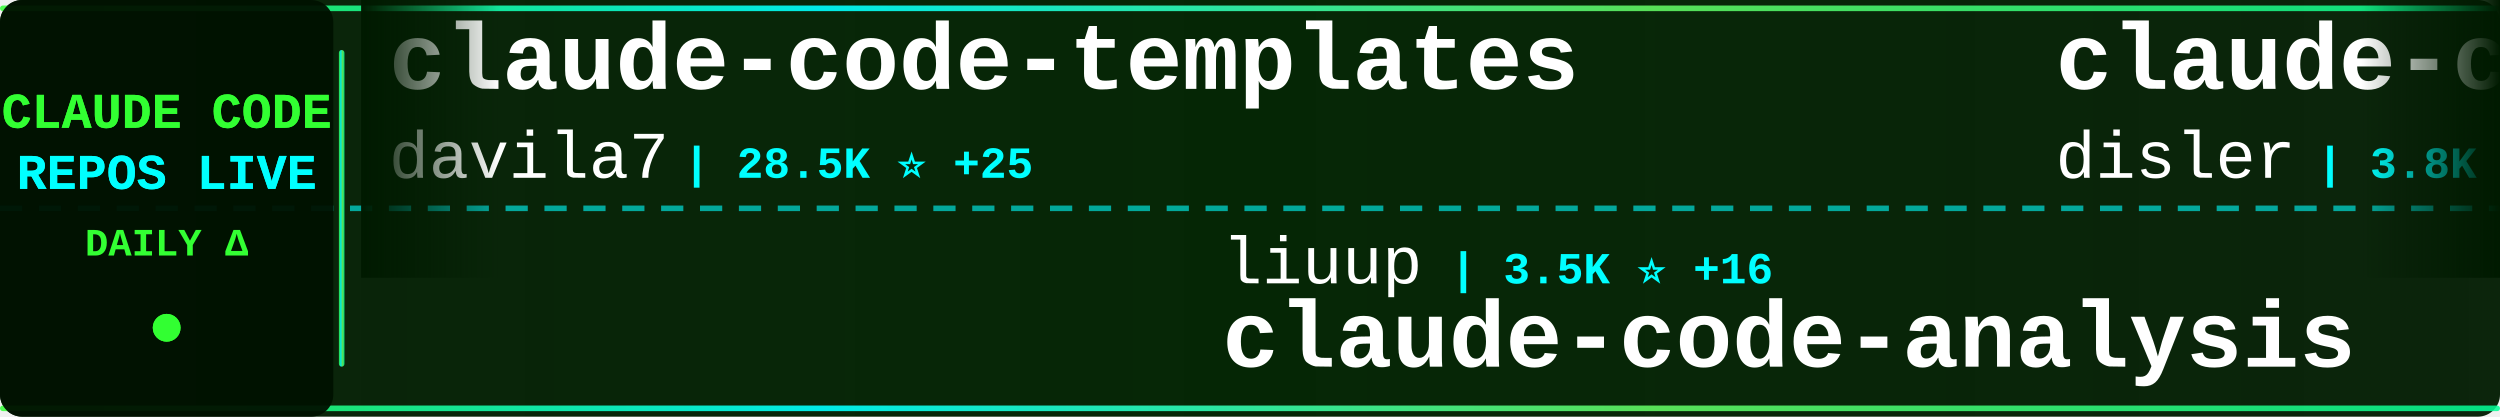
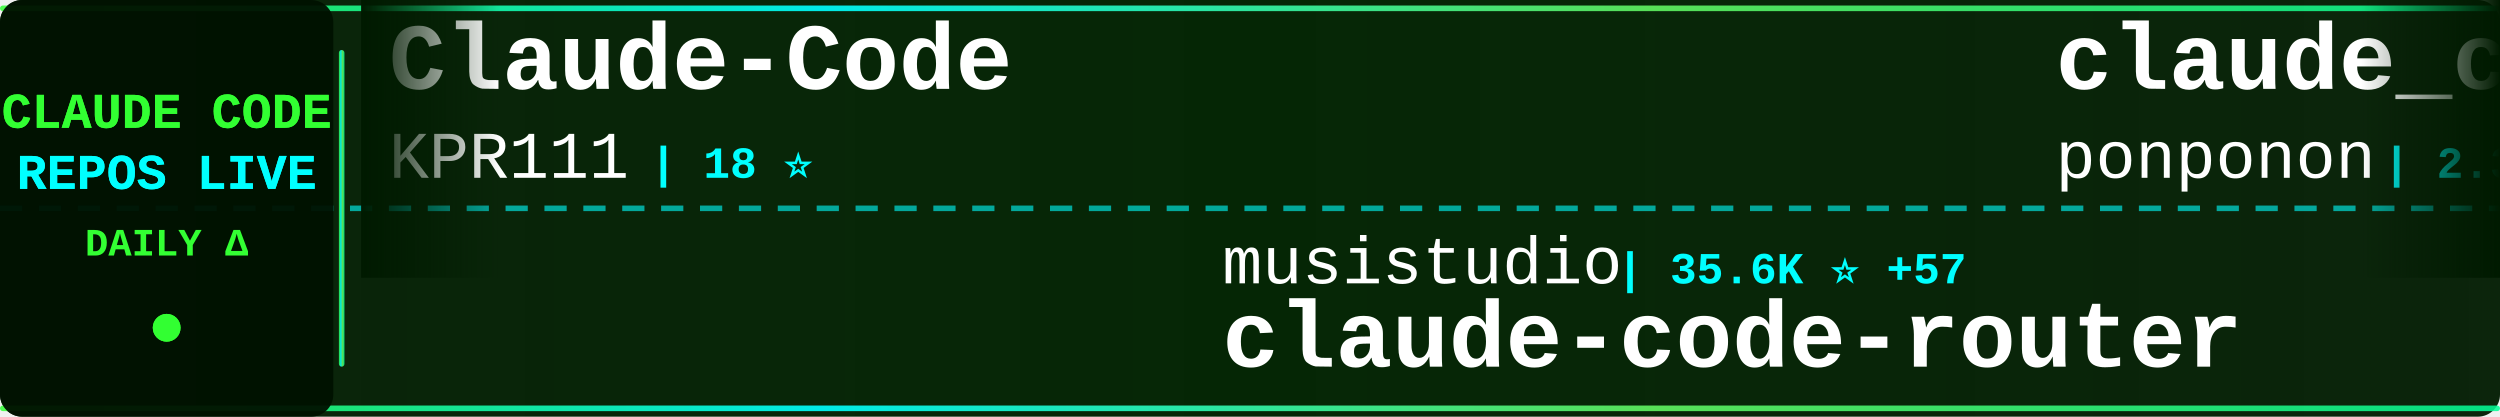
<svg xmlns="http://www.w3.org/2000/svg" width="900" height="150">
  <defs>
    <linearGradient id="tickerBg" x1="0%" y1="0%" x2="100%" y2="0%">
      <stop offset="0%" style="stop-color:#001a00;stop-opacity:0.95" />
      <stop offset="50%" style="stop-color:#002200;stop-opacity:0.98" />
      <stop offset="100%" style="stop-color:#001a00;stop-opacity:0.95" />
    </linearGradient>
    <linearGradient id="borderGrad" x1="0%" y1="0%" x2="100%" y2="0%">
      <stop offset="0%" style="stop-color:#33ff33;stop-opacity:0.85">
        <animate attributeName="stop-opacity" values="0.85;1;0.85" dur="2s" repeatCount="indefinite" />
      </stop>
      <stop offset="33%" style="stop-color:#00ffff;stop-opacity:0.9">
        <animate attributeName="stop-opacity" values="0.9;1;0.9" dur="2.2s" repeatCount="indefinite" />
      </stop>
      <stop offset="66%" style="stop-color:#66ff66;stop-opacity:0.85">
        <animate attributeName="stop-opacity" values="0.85;1;0.85" dur="1.8s" repeatCount="indefinite" />
      </stop>
      <stop offset="100%" style="stop-color:#00ff99;stop-opacity:0.85">
        <animate attributeName="stop-opacity" values="0.85;1;0.85" dur="2s" repeatCount="indefinite" />
      </stop>
    </linearGradient>
    <filter id="textGlow">
      <feGaussianBlur stdDeviation="0.1" result="coloredBlur" />
      <feMerge>
        <feMergeNode in="coloredBlur" />
        <feMergeNode in="SourceGraphic" />
      </feMerge>
    </filter>
    <filter id="metricGlow">
      <feGaussianBlur stdDeviation="0.2" result="coloredBlur" />
      <feMerge>
        <feMergeNode in="coloredBlur" />
        <feMergeNode in="SourceGraphic" />
      </feMerge>
    </filter>
    <linearGradient id="leftFade" x1="0%" y1="0%" x2="100%" y2="0%">
      <stop offset="0%" style="stop-color:#001a00;stop-opacity:1" />
      <stop offset="100%" style="stop-color:#001a00;stop-opacity:0" />
    </linearGradient>
    <linearGradient id="rightFade" x1="0%" y1="0%" x2="100%" y2="0%">
      <stop offset="0%" style="stop-color:#001a00;stop-opacity:0" />
      <stop offset="100%" style="stop-color:#001a00;stop-opacity:1" />
    </linearGradient>
  </defs>
  <rect width="900" height="150" fill="url(#tickerBg)" rx="8" />
  <rect x="0" y="2" width="900" height="2" fill="url(#borderGrad)" rx="1" />
  <rect x="0" y="146" width="900" height="2" fill="url(#borderGrad)" rx="1" />
  <line x1="0" y1="75" x2="900" y2="75" stroke="#00ffff" stroke-width="2" stroke-dasharray="8 6" opacity="0.6" />
  <rect x="0" y="0" width="120" height="150" fill="#001100" opacity="0.95" rx="8" />
  <text x="60" y="46" font-family="'Courier New', monospace" font-size="18" font-weight="bold" fill="#33ff33" text-anchor="middle" filter="url(#textGlow)">
    CLAUDE CODE
  </text>
  <text x="60" y="68" font-family="'Courier New', monospace" font-size="18" font-weight="bold" fill="#00ffff" text-anchor="middle" filter="url(#textGlow)">
    REPOS LIVE
  </text>
  <text x="60" y="92" font-family="'Courier New', monospace" font-size="14" font-weight="bold" fill="#33ff33" text-anchor="middle">
    DAILY Δ
  </text>
  <circle cx="60" cy="118" r="5" fill="#33ff33" filter="url(#metricGlow)">
    <animate attributeName="r" values="4;6;4" dur="1.5s" repeatCount="indefinite" />
    <animate attributeName="opacity" values="0.6;1;0.6" dur="1.5s" repeatCount="indefinite" />
  </circle>
  <rect x="122" y="18" width="2" height="114" fill="url(#borderGrad)" rx="1" />
  <clipPath id="tickerClip">
    <rect x="130" y="0" width="770" height="150" />
  </clipPath>
  <g clip-path="url(#tickerClip)">
    <g id="tickerItems">
      <animateTransform attributeName="transform" attributeType="XML" type="translate" from="0 0" to="-3000 0" dur="54s" repeatCount="indefinite" />
      <g transform="translate(0, 0)">
-         <text x="140" y="32" font-family="'Courier New', monospace" font-size="34" font-weight="bold" fill="#ffffff">claude-code-templates</text>
-         <text x="140" y="64" font-family="'Courier New', monospace" font-size="24" font-weight="normal" fill="#ffffff" opacity="1.0">davila7</text>
-         <text x="246" y="64" font-family="'Courier New', monospace" font-size="16" font-weight="bold" fill="#00ffff"> | 28.5K ⭐ +25</text>
+         <text x="140" y="32" font-family="'Courier New', monospace" font-size="34" font-weight="bold" fill="#ffffff">Claude-Code</text>
+         <text x="140" y="64" font-family="'Courier New', monospace" font-size="24" font-weight="normal" fill="#ffffff" opacity="1.0">KPR111</text>
+         <text x="234" y="64" font-family="'Courier New', monospace" font-size="16" font-weight="bold" fill="#00ffff"> | 18 ⭐</text>
      </g>
      <g transform="translate(300, 0)">
-         <text x="140" y="102" font-family="'Courier New', monospace" font-size="24" font-weight="normal" fill="#ffffff" opacity="1.0">liuup</text>
-         <text x="222" y="102" font-family="'Courier New', monospace" font-size="16" font-weight="bold" fill="#00ffff"> | 3.5K ⭐ +16</text>
-         <text x="140" y="132" font-family="'Courier New', monospace" font-size="34" font-weight="bold" fill="#ffffff">claude-code-analysis</text>
+         <text x="140" y="102" font-family="'Courier New', monospace" font-size="24" font-weight="normal" fill="#ffffff" opacity="1.0">musistudio</text>
+         <text x="282" y="102" font-family="'Courier New', monospace" font-size="16" font-weight="bold" fill="#00ffff"> | 35.6K ⭐ +57</text>
+         <text x="140" y="132" font-family="'Courier New', monospace" font-size="34" font-weight="bold" fill="#ffffff">claude-code-router</text>
      </g>
      <g transform="translate(600, 0)">
-         <text x="140" y="32" font-family="'Courier New', monospace" font-size="34" font-weight="bold" fill="#ffffff">claude-code-hooks-master...</text>
-         <text x="140" y="64" font-family="'Courier New', monospace" font-size="24" font-weight="normal" fill="#ffffff" opacity="1.0">disler</text>
-         <text x="234" y="64" font-family="'Courier New', monospace" font-size="16" font-weight="bold" fill="#00ffff"> | 3.8K ⭐ +3</text>
+         <text x="140" y="32" font-family="'Courier New', monospace" font-size="34" font-weight="bold" fill="#ffffff">claude_code_src</text>
+         <text x="140" y="64" font-family="'Courier New', monospace" font-size="24" font-weight="normal" fill="#ffffff" opacity="1.0">ponponon</text>
+         <text x="258" y="64" font-family="'Courier New', monospace" font-size="16" font-weight="bold" fill="#00ffff"> | 2.3K ⭐ +1</text>
      </g>
      <g transform="translate(900, 0)">
-         <text x="140" y="102" font-family="'Courier New', monospace" font-size="24" font-weight="normal" fill="#ffffff" opacity="1.0">fazxes</text>
-         <text x="234" y="102" font-family="'Courier New', monospace" font-size="16" font-weight="bold" fill="#00ffff"> | 224 ⭐</text>
-         <text x="140" y="132" font-family="'Courier New', monospace" font-size="34" font-weight="bold" fill="#ffffff">Claude-code</text>
+         <text x="140" y="102" font-family="'Courier New', monospace" font-size="24" font-weight="normal" fill="#ffffff" opacity="1.0">lintsinghua</text>
+         <text x="294" y="102" font-family="'Courier New', monospace" font-size="16" font-weight="bold" fill="#00ffff"> | 3.9K ⭐ +15</text>
+         <text x="140" y="132" font-family="'Courier New', monospace" font-size="34" font-weight="bold" fill="#ffffff">claude-code-book</text>
      </g>
      <g transform="translate(1200, 0)">
-         <text x="140" y="32" font-family="'Courier New', monospace" font-size="34" font-weight="bold" fill="#ffffff">Claude-code</text>
-         <text x="140" y="64" font-family="'Courier New', monospace" font-size="24" font-weight="normal" fill="#ffffff" opacity="1.0">zstmfhy</text>
-         <text x="246" y="64" font-family="'Courier New', monospace" font-size="16" font-weight="bold" fill="#00ffff"> | 190 ⭐</text>
+         <text x="140" y="32" font-family="'Courier New', monospace" font-size="34" font-weight="bold" fill="#ffffff">skills</text>
+         <text x="140" y="64" font-family="'Courier New', monospace" font-size="24" font-weight="normal" fill="#ffffff" opacity="1.0">anthropics</text>
+         <text x="282" y="64" font-family="'Courier New', monospace" font-size="16" font-weight="bold" fill="#00ffff"> | 159.1K ⭐ +414</text>
      </g>
      <g transform="translate(1500, 0)">
-         <text x="140" y="102" font-family="'Courier New', monospace" font-size="24" font-weight="normal" fill="#ffffff" opacity="1.0">nicedreamzapp</text>
-         <text x="318" y="102" font-family="'Courier New', monospace" font-size="16" font-weight="bold" fill="#00ffff"> | 2.9K ⭐ +2</text>
-         <text x="140" y="132" font-family="'Courier New', monospace" font-size="34" font-weight="bold" fill="#ffffff">claude-code-local</text>
+         <text x="140" y="102" font-family="'Courier New', monospace" font-size="24" font-weight="normal" fill="#ffffff" opacity="1.0">jeremylongshore</text>
+         <text x="342" y="102" font-family="'Courier New', monospace" font-size="16" font-weight="bold" fill="#00ffff"> | 2.5K ⭐ +1</text>
+         <text x="140" y="132" font-family="'Courier New', monospace" font-size="34" font-weight="bold" fill="#ffffff">claude-code-plugins-plus...</text>
      </g>
      <g transform="translate(1800, 0)">
-         <text x="140" y="32" font-family="'Courier New', monospace" font-size="34" font-weight="bold" fill="#ffffff">learn-claude-code</text>
-         <text x="140" y="64" font-family="'Courier New', monospace" font-size="24" font-weight="normal" fill="#ffffff" opacity="1.0">shareAI-lab</text>
-         <text x="294" y="64" font-family="'Courier New', monospace" font-size="16" font-weight="bold" fill="#00ffff"> | 70.2K ⭐ +160</text>
+         <text x="140" y="32" font-family="'Courier New', monospace" font-size="34" font-weight="bold" fill="#ffffff">claude-code-hub</text>
+         <text x="140" y="64" font-family="'Courier New', monospace" font-size="24" font-weight="normal" fill="#ffffff" opacity="1.0">ding113</text>
+         <text x="246" y="64" font-family="'Courier New', monospace" font-size="16" font-weight="bold" fill="#00ffff"> | 3.2K ⭐ +5</text>
      </g>
      <g transform="translate(2100, 0)">
-         <text x="140" y="102" font-family="'Courier New', monospace" font-size="24" font-weight="normal" fill="#ffffff" opacity="1.0">jeremylongshore</text>
-         <text x="342" y="102" font-family="'Courier New', monospace" font-size="16" font-weight="bold" fill="#00ffff"> | 2.5K ⭐ +3</text>
-         <text x="140" y="132" font-family="'Courier New', monospace" font-size="34" font-weight="bold" fill="#ffffff">claude-code-plugins-plus...</text>
+         <text x="140" y="102" font-family="'Courier New', monospace" font-size="24" font-weight="normal" fill="#ffffff" opacity="1.0">luongnv89</text>
+         <text x="270" y="102" font-family="'Courier New', monospace" font-size="16" font-weight="bold" fill="#00ffff"> | 39.4K ⭐ +57</text>
+         <text x="140" y="132" font-family="'Courier New', monospace" font-size="34" font-weight="bold" fill="#ffffff">claude-howto</text>
      </g>
      <g transform="translate(2400, 0)">
-         <text x="140" y="32" font-family="'Courier New', monospace" font-size="34" font-weight="bold" fill="#ffffff">claude-code-guide</text>
-         <text x="140" y="64" font-family="'Courier New', monospace" font-size="24" font-weight="normal" fill="#ffffff" opacity="1.0">zebbern</text>
-         <text x="246" y="64" font-family="'Courier New', monospace" font-size="16" font-weight="bold" fill="#00ffff"> | 4.4K ⭐ +2</text>
+         <text x="140" y="32" font-family="'Courier New', monospace" font-size="34" font-weight="bold" fill="#ffffff">oh-my-claudecode</text>
+         <text x="140" y="64" font-family="'Courier New', monospace" font-size="24" font-weight="normal" fill="#ffffff" opacity="1.0">Yeachan-Heo</text>
+         <text x="294" y="64" font-family="'Courier New', monospace" font-size="16" font-weight="bold" fill="#00ffff"> | 37.5K ⭐ +50</text>
      </g>
      <g transform="translate(2700, 0)">
-         <text x="140" y="102" font-family="'Courier New', monospace" font-size="24" font-weight="normal" fill="#ffffff" opacity="1.0">Maciek-roboblog</text>
-         <text x="342" y="102" font-family="'Courier New', monospace" font-size="16" font-weight="bold" fill="#00ffff"> | 8.4K ⭐ +8</text>
-         <text x="140" y="132" font-family="'Courier New', monospace" font-size="34" font-weight="bold" fill="#ffffff">Claude-Code-Usage-Monito...</text>
+         <text x="140" y="102" font-family="'Courier New', monospace" font-size="24" font-weight="normal" fill="#ffffff" opacity="1.0">OneRedOak</text>
+         <text x="270" y="102" font-family="'Courier New', monospace" font-size="16" font-weight="bold" fill="#00ffff"> | 3.9K ⭐ +2</text>
+         <text x="140" y="132" font-family="'Courier New', monospace" font-size="34" font-weight="bold" fill="#ffffff">claude-code-workflows</text>
      </g>
      <g transform="translate(3000, 0)">
-         <text x="140" y="32" font-family="'Courier New', monospace" font-size="34" font-weight="bold" fill="#ffffff">claude-code-templates</text>
-         <text x="140" y="64" font-family="'Courier New', monospace" font-size="24" font-weight="normal" fill="#ffffff" opacity="1.0">davila7</text>
-         <text x="246" y="64" font-family="'Courier New', monospace" font-size="16" font-weight="bold" fill="#00ffff"> | 28.5K ⭐ +25</text>
+         <text x="140" y="32" font-family="'Courier New', monospace" font-size="34" font-weight="bold" fill="#ffffff">Claude-Code</text>
+         <text x="140" y="64" font-family="'Courier New', monospace" font-size="24" font-weight="normal" fill="#ffffff" opacity="1.0">KPR111</text>
+         <text x="234" y="64" font-family="'Courier New', monospace" font-size="16" font-weight="bold" fill="#00ffff"> | 18 ⭐</text>
      </g>
      <g transform="translate(3300, 0)">
-         <text x="140" y="102" font-family="'Courier New', monospace" font-size="24" font-weight="normal" fill="#ffffff" opacity="1.0">liuup</text>
-         <text x="222" y="102" font-family="'Courier New', monospace" font-size="16" font-weight="bold" fill="#00ffff"> | 3.5K ⭐ +16</text>
-         <text x="140" y="132" font-family="'Courier New', monospace" font-size="34" font-weight="bold" fill="#ffffff">claude-code-analysis</text>
+         <text x="140" y="102" font-family="'Courier New', monospace" font-size="24" font-weight="normal" fill="#ffffff" opacity="1.0">musistudio</text>
+         <text x="282" y="102" font-family="'Courier New', monospace" font-size="16" font-weight="bold" fill="#00ffff"> | 35.6K ⭐ +57</text>
+         <text x="140" y="132" font-family="'Courier New', monospace" font-size="34" font-weight="bold" fill="#ffffff">claude-code-router</text>
      </g>
      <g transform="translate(3600, 0)">
-         <text x="140" y="32" font-family="'Courier New', monospace" font-size="34" font-weight="bold" fill="#ffffff">claude-code-hooks-master...</text>
-         <text x="140" y="64" font-family="'Courier New', monospace" font-size="24" font-weight="normal" fill="#ffffff" opacity="1.0">disler</text>
-         <text x="234" y="64" font-family="'Courier New', monospace" font-size="16" font-weight="bold" fill="#00ffff"> | 3.8K ⭐ +3</text>
+         <text x="140" y="32" font-family="'Courier New', monospace" font-size="34" font-weight="bold" fill="#ffffff">claude_code_src</text>
+         <text x="140" y="64" font-family="'Courier New', monospace" font-size="24" font-weight="normal" fill="#ffffff" opacity="1.0">ponponon</text>
+         <text x="258" y="64" font-family="'Courier New', monospace" font-size="16" font-weight="bold" fill="#00ffff"> | 2.3K ⭐ +1</text>
      </g>
      <g transform="translate(3900, 0)">
-         <text x="140" y="102" font-family="'Courier New', monospace" font-size="24" font-weight="normal" fill="#ffffff" opacity="1.0">fazxes</text>
-         <text x="234" y="102" font-family="'Courier New', monospace" font-size="16" font-weight="bold" fill="#00ffff"> | 224 ⭐</text>
-         <text x="140" y="132" font-family="'Courier New', monospace" font-size="34" font-weight="bold" fill="#ffffff">Claude-code</text>
+         <text x="140" y="102" font-family="'Courier New', monospace" font-size="24" font-weight="normal" fill="#ffffff" opacity="1.0">lintsinghua</text>
+         <text x="294" y="102" font-family="'Courier New', monospace" font-size="16" font-weight="bold" fill="#00ffff"> | 3.9K ⭐ +15</text>
+         <text x="140" y="132" font-family="'Courier New', monospace" font-size="34" font-weight="bold" fill="#ffffff">claude-code-book</text>
      </g>
    </g>
  </g>
  <rect x="130" y="0" width="50" height="100" fill="url(#leftFade)" />
  <rect x="850" y="0" width="50" height="100" fill="url(#rightFade)" />
</svg>
